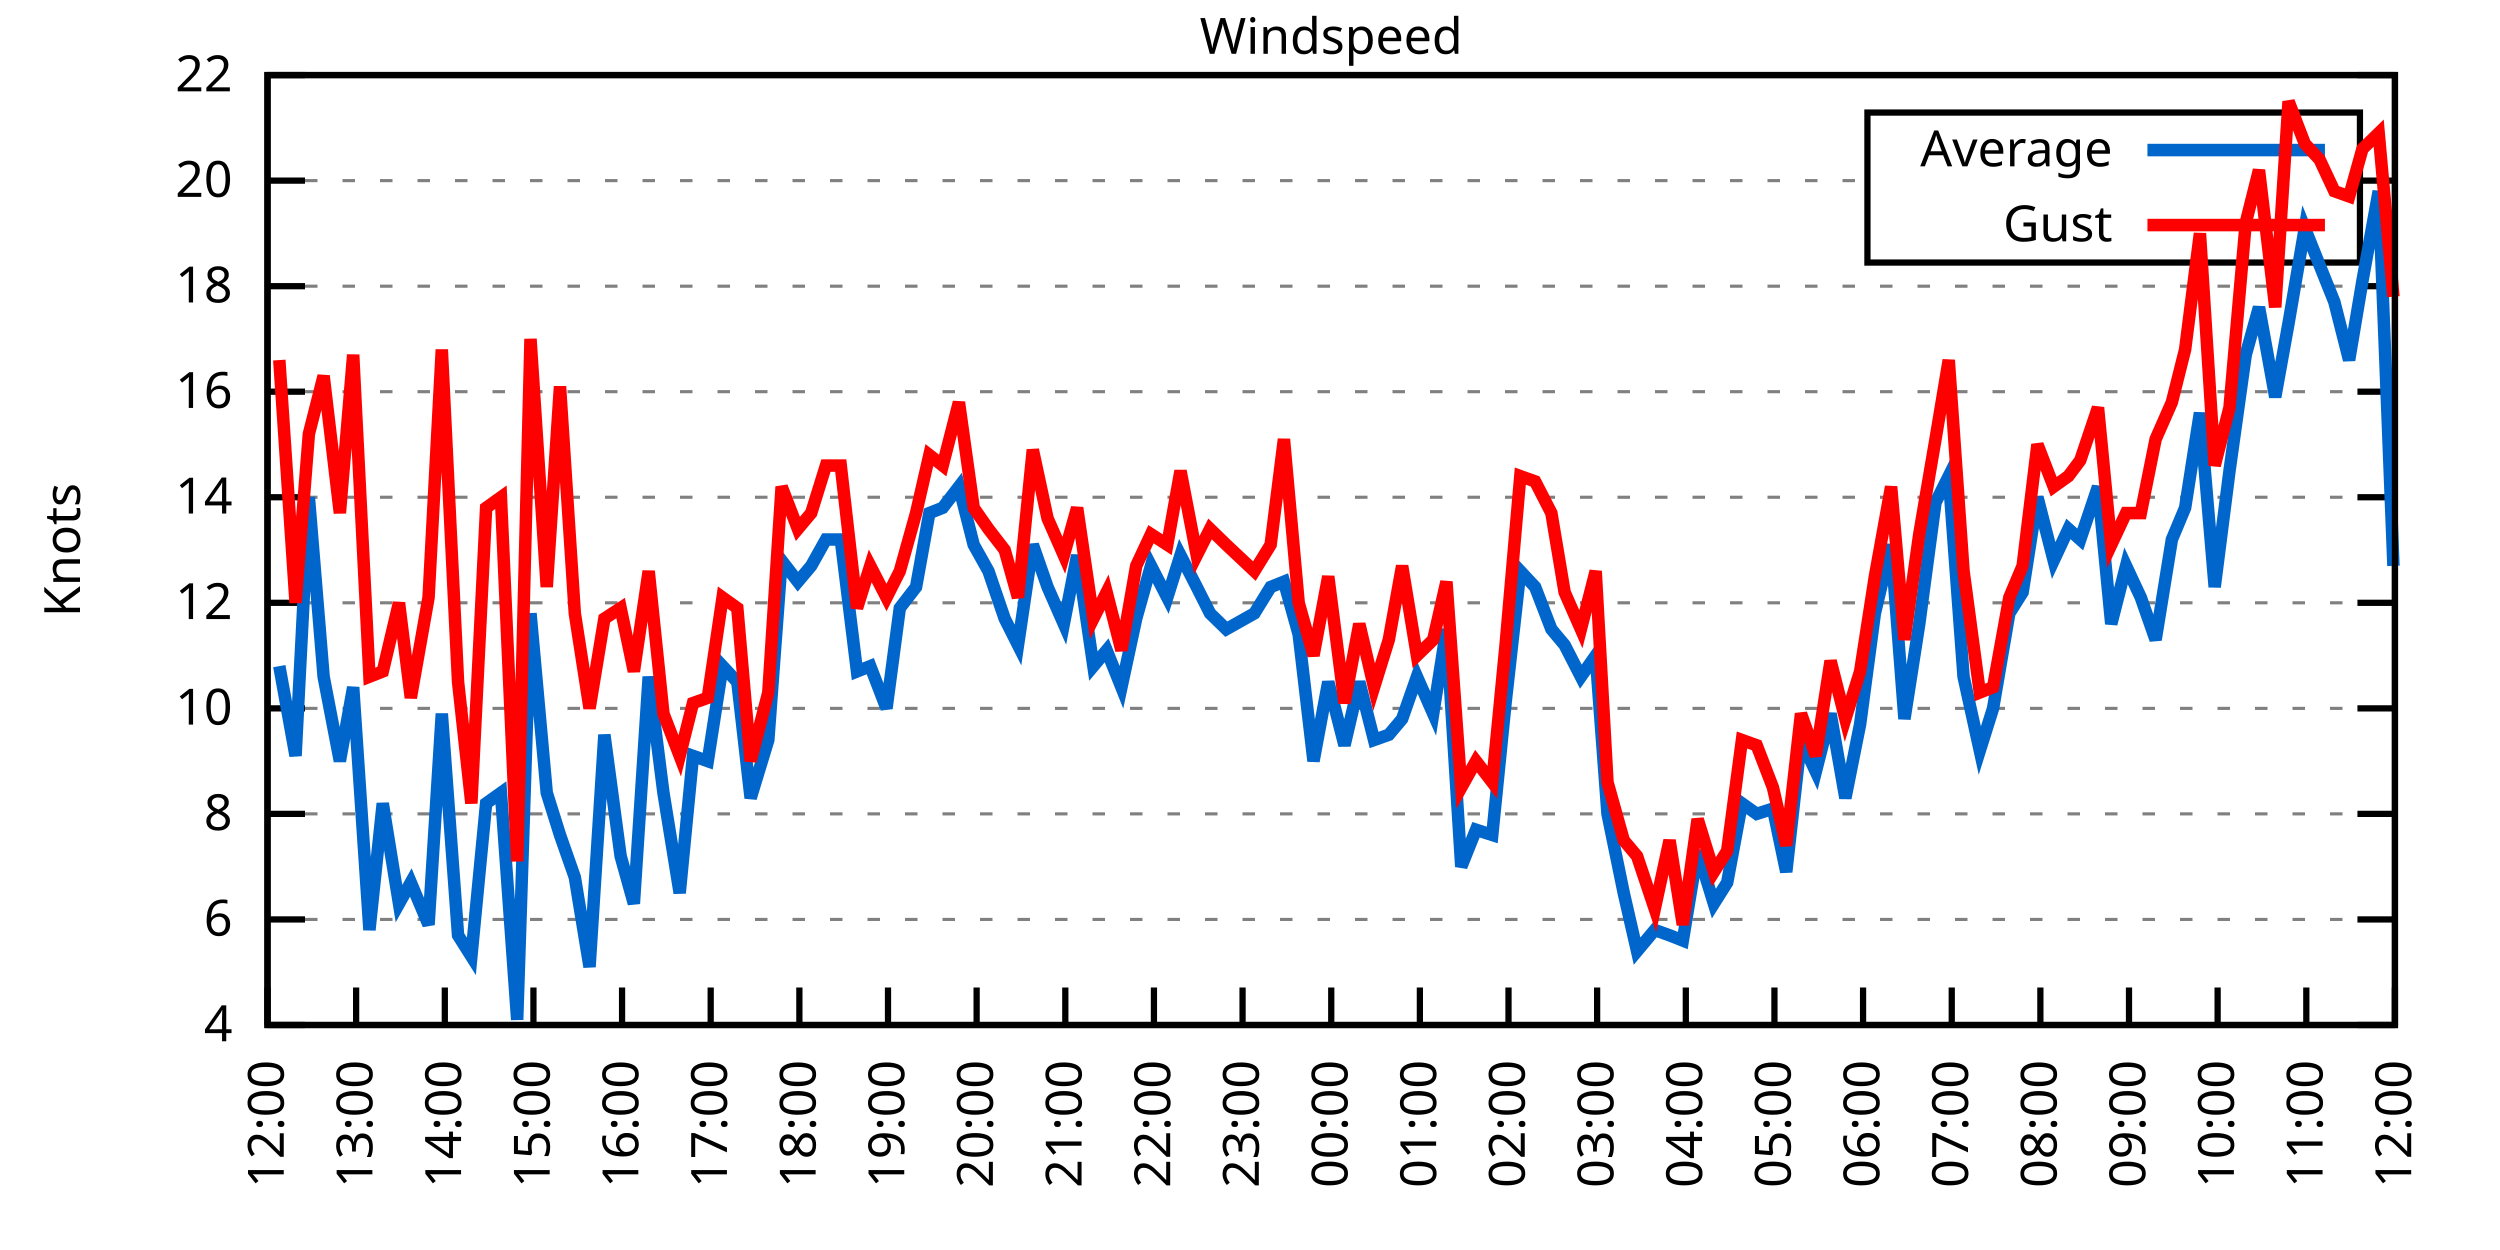
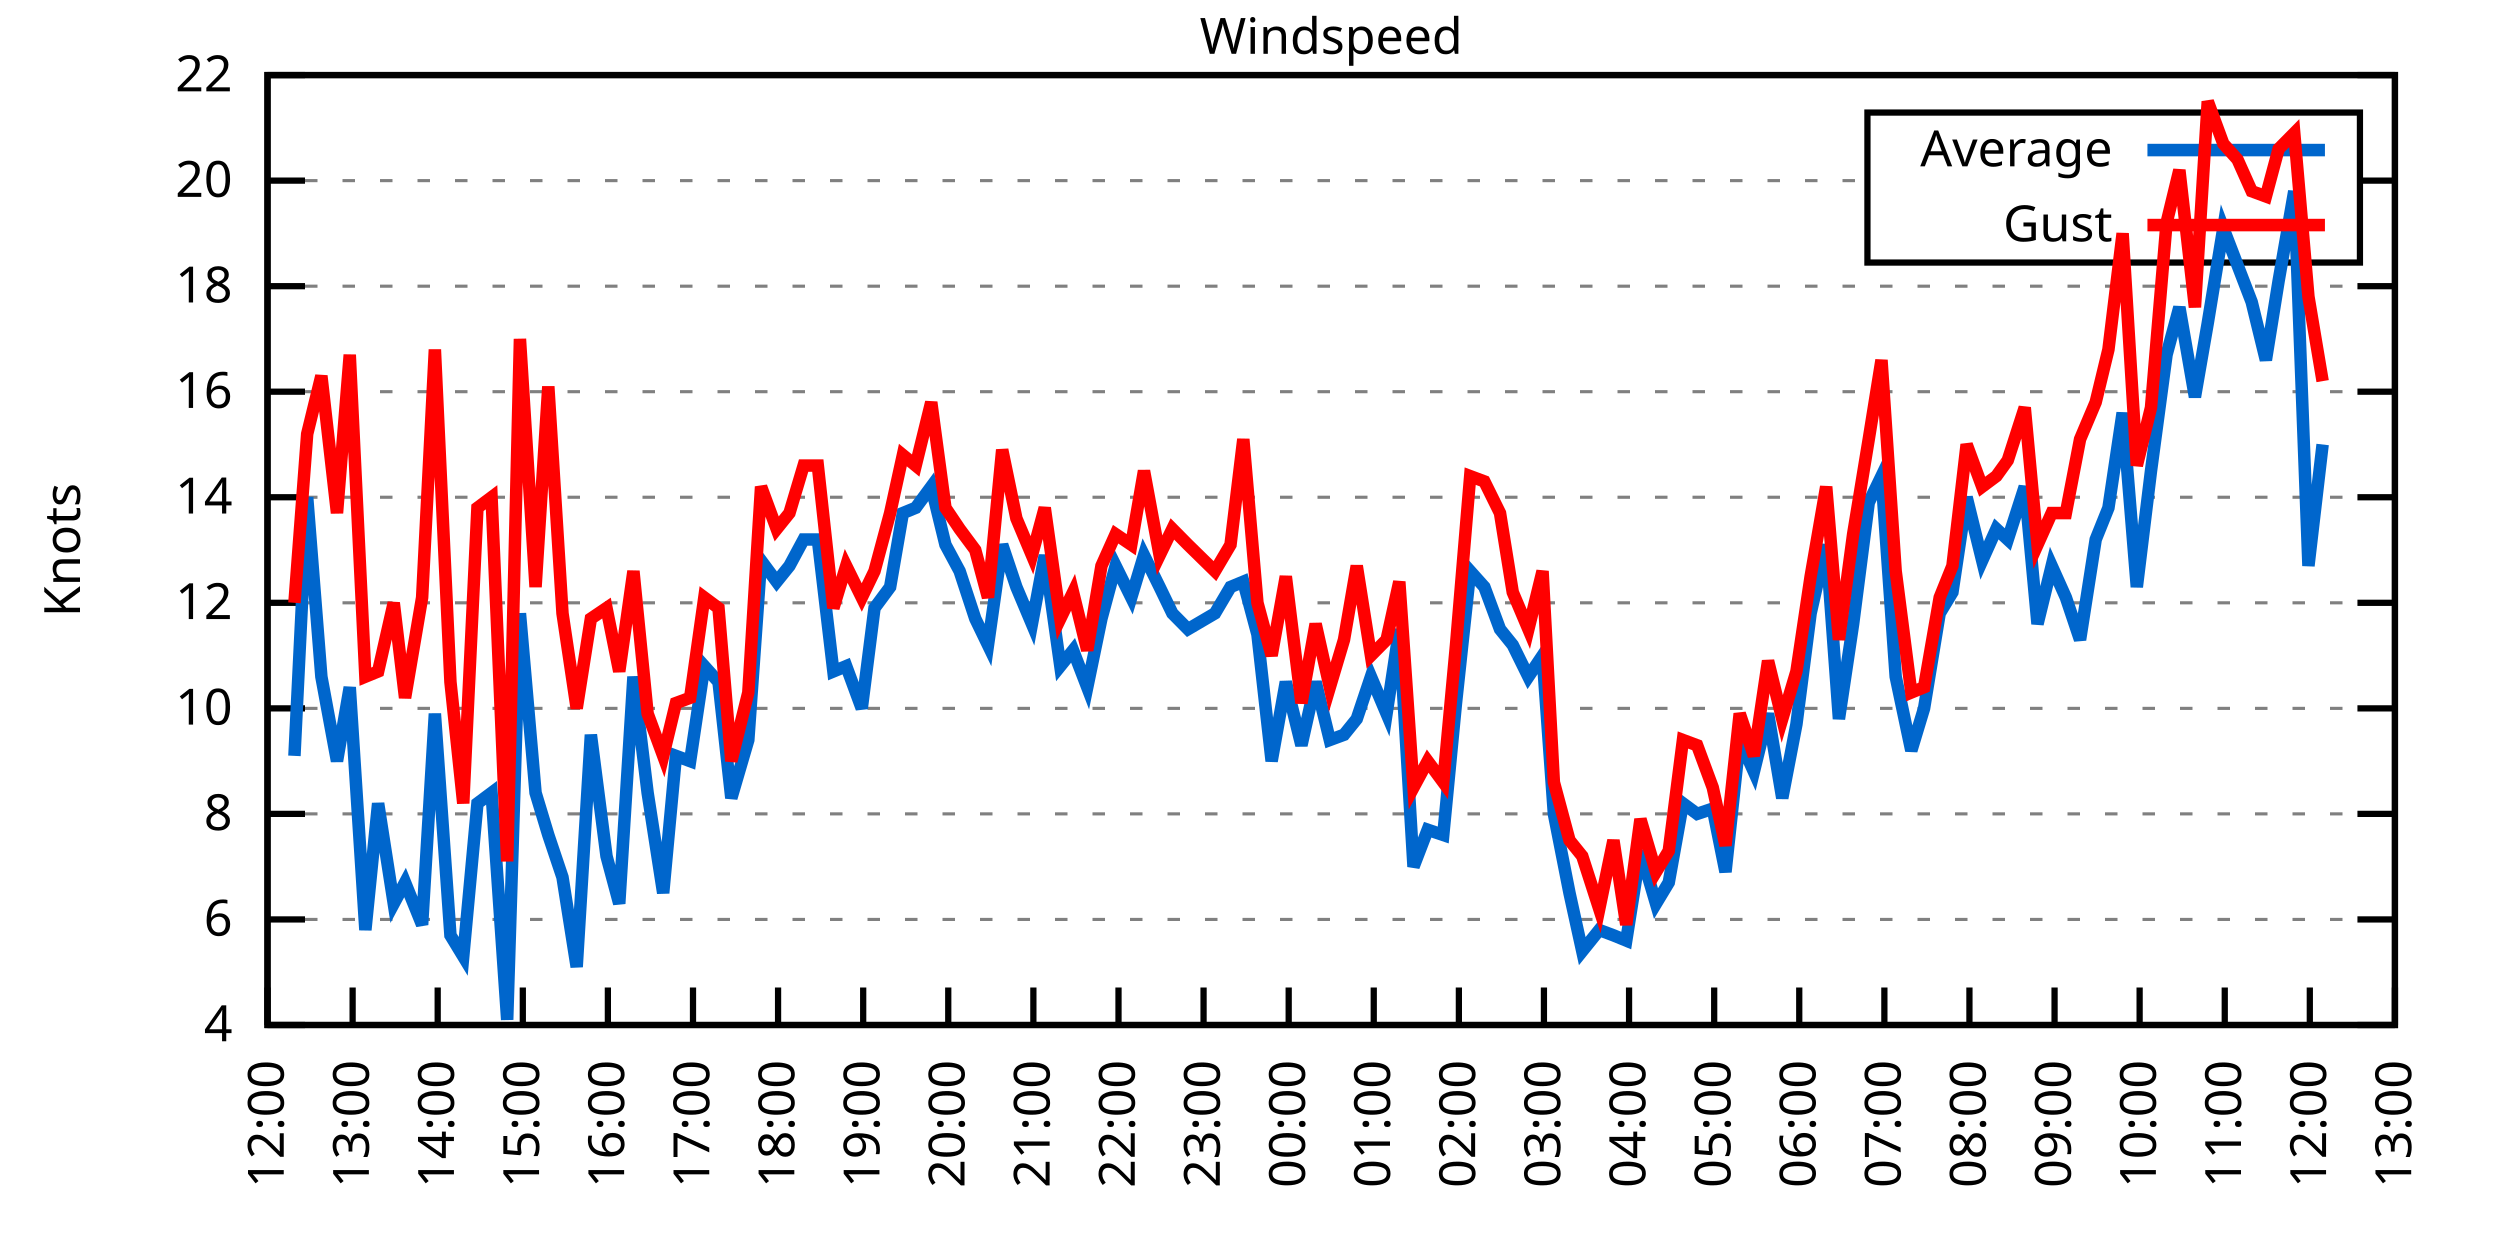
<svg xmlns="http://www.w3.org/2000/svg" xmlns:xlink="http://www.w3.org/1999/xlink" width="400" height="200" viewBox="0 0 400 200">
  <g id="gnuplot_canvas">
    <rect x="0" y="0" width="400" height="200" fill="none" />
    <defs>
      <circle id="gpDot" r="0.5" stroke-width="0.5" stroke="currentColor" />
      <path id="gpPt0" stroke-width="0.333" stroke="currentColor" d="M-1,0 h2 M0,-1 v2" />
      <path id="gpPt1" stroke-width="0.333" stroke="currentColor" d="M-1,-1 L1,1 M1,-1 L-1,1" />
      <path id="gpPt2" stroke-width="0.333" stroke="currentColor" d="M-1,0 L1,0 M0,-1 L0,1 M-1,-1 L1,1 M-1,1 L1,-1" />
      <rect id="gpPt3" stroke-width="0.333" stroke="currentColor" x="-1" y="-1" width="2" height="2" />
      <rect id="gpPt4" stroke-width="0.333" stroke="currentColor" fill="currentColor" x="-1" y="-1" width="2" height="2" />
      <circle id="gpPt5" stroke-width="0.333" stroke="currentColor" cx="0" cy="0" r="1" />
      <use xlink:href="#gpPt5" id="gpPt6" fill="currentColor" stroke="none" />
      <path id="gpPt7" stroke-width="0.333" stroke="currentColor" d="M0,-1.33 L-1.33,0.67 L1.33,0.67 z" />
      <use xlink:href="#gpPt7" id="gpPt8" fill="currentColor" stroke="none" />
      <use xlink:href="#gpPt7" id="gpPt9" stroke="currentColor" transform="rotate(180)" />
      <use xlink:href="#gpPt9" id="gpPt10" fill="currentColor" stroke="none" />
      <use xlink:href="#gpPt3" id="gpPt11" stroke="currentColor" transform="rotate(45)" />
      <use xlink:href="#gpPt11" id="gpPt12" fill="currentColor" stroke="none" />
      <path id="gpPt13" stroke-width="0.333" stroke="currentColor" d="M0,1.330 L1.265,0.411 L0.782,-1.067 L-0.782,-1.076 L-1.265,0.411 z" />
      <use xlink:href="#gpPt13" id="gpPt14" fill="currentColor" stroke="none" />
      <filter id="textbox" filterUnits="objectBoundingBox" x="0" y="0" height="1" width="1">
        <feFlood flood-color="white" flood-opacity="1" result="bgnd" />
        <feComposite in="SourceGraphic" in2="bgnd" operator="atop" />
      </filter>
      <filter id="greybox" filterUnits="objectBoundingBox" x="0" y="0" height="1" width="1">
        <feFlood flood-color="lightgrey" flood-opacity="1" result="grey" />
        <feComposite in="SourceGraphic" in2="grey" operator="atop" />
      </filter>
    </defs>
    <g fill="none" color="white" stroke="currentColor" stroke-width="1.00" stroke-linecap="butt" stroke-linejoin="miter">
</g>
    <g fill="none" color="black" stroke="currentColor" stroke-width="1.00" stroke-linecap="butt" stroke-linejoin="miter">
      <g stroke="none" shape-rendering="crispEdges">
        <polygon fill="rgb(255, 255, 255)" points="42.80,164.00 383.18,164.00 383.18,12.02 42.80,12.02 " />
      </g>
    </g>
    <g fill="none" color="black" stroke="currentColor" stroke-width="1.00" stroke-linecap="butt" stroke-linejoin="miter">
</g>
    <g fill="none" color="black" stroke="black" stroke-width="0.50" stroke-linecap="butt" stroke-linejoin="miter">
</g>
    <g fill="none" color="gray" stroke="currentColor" stroke-width="0.50" stroke-linecap="butt" stroke-linejoin="miter">
      <path stroke="gray" stroke-dasharray="2,4" class="gridline" d="M42.80,164.00 L383.19,164.00  " />
    </g>
    <g fill="none" color="gray" stroke="gray" stroke-width="1.00" stroke-linecap="butt" stroke-linejoin="miter">
</g>
    <g fill="none" color="black" stroke="currentColor" stroke-width="1.00" stroke-linecap="butt" stroke-linejoin="miter">
      <path stroke="black" d="M42.80,164.00 L48.80,164.00 M383.19,164.00 L377.19,164.00  " />
      <g transform="translate(37.20,166.60)" stroke="none" fill="black" font-family="Sans" font-size="8.00" text-anchor="end">
        <text>
          <tspan font-family="Sans"> 4</tspan>
        </text>
      </g>
    </g>
    <g fill="none" color="black" stroke="currentColor" stroke-width="1.00" stroke-linecap="butt" stroke-linejoin="miter">
</g>
    <g fill="none" color="black" stroke="black" stroke-width="0.50" stroke-linecap="butt" stroke-linejoin="miter">
</g>
    <g fill="none" color="gray" stroke="currentColor" stroke-width="0.50" stroke-linecap="butt" stroke-linejoin="miter">
      <path stroke="gray" stroke-dasharray="2,4" class="gridline" d="M42.80,147.11 L383.19,147.11  " />
    </g>
    <g fill="none" color="gray" stroke="gray" stroke-width="1.00" stroke-linecap="butt" stroke-linejoin="miter">
</g>
    <g fill="none" color="black" stroke="currentColor" stroke-width="1.00" stroke-linecap="butt" stroke-linejoin="miter">
      <path stroke="black" d="M42.80,147.11 L48.80,147.11 M383.19,147.11 L377.19,147.11  " />
      <g transform="translate(37.20,149.71)" stroke="none" fill="black" font-family="Sans" font-size="8.00" text-anchor="end">
        <text>
          <tspan font-family="Sans"> 6</tspan>
        </text>
      </g>
    </g>
    <g fill="none" color="black" stroke="currentColor" stroke-width="1.00" stroke-linecap="butt" stroke-linejoin="miter">
</g>
    <g fill="none" color="black" stroke="black" stroke-width="0.50" stroke-linecap="butt" stroke-linejoin="miter">
</g>
    <g fill="none" color="gray" stroke="currentColor" stroke-width="0.50" stroke-linecap="butt" stroke-linejoin="miter">
      <path stroke="gray" stroke-dasharray="2,4" class="gridline" d="M42.80,130.22 L383.19,130.22  " />
    </g>
    <g fill="none" color="gray" stroke="gray" stroke-width="1.00" stroke-linecap="butt" stroke-linejoin="miter">
</g>
    <g fill="none" color="black" stroke="currentColor" stroke-width="1.00" stroke-linecap="butt" stroke-linejoin="miter">
      <path stroke="black" d="M42.80,130.22 L48.80,130.22 M383.19,130.22 L377.19,130.22  " />
      <g transform="translate(37.20,132.82)" stroke="none" fill="black" font-family="Sans" font-size="8.00" text-anchor="end">
        <text>
          <tspan font-family="Sans"> 8</tspan>
        </text>
      </g>
    </g>
    <g fill="none" color="black" stroke="currentColor" stroke-width="1.00" stroke-linecap="butt" stroke-linejoin="miter">
</g>
    <g fill="none" color="black" stroke="black" stroke-width="0.50" stroke-linecap="butt" stroke-linejoin="miter">
</g>
    <g fill="none" color="gray" stroke="currentColor" stroke-width="0.50" stroke-linecap="butt" stroke-linejoin="miter">
      <path stroke="gray" stroke-dasharray="2,4" class="gridline" d="M42.80,113.34 L383.19,113.34  " />
    </g>
    <g fill="none" color="gray" stroke="gray" stroke-width="1.00" stroke-linecap="butt" stroke-linejoin="miter">
</g>
    <g fill="none" color="black" stroke="currentColor" stroke-width="1.00" stroke-linecap="butt" stroke-linejoin="miter">
      <path stroke="black" d="M42.80,113.34 L48.80,113.34 M383.19,113.34 L377.19,113.34  " />
      <g transform="translate(37.20,115.94)" stroke="none" fill="black" font-family="Sans" font-size="8.00" text-anchor="end">
        <text>
          <tspan font-family="Sans"> 10</tspan>
        </text>
      </g>
    </g>
    <g fill="none" color="black" stroke="currentColor" stroke-width="1.00" stroke-linecap="butt" stroke-linejoin="miter">
</g>
    <g fill="none" color="black" stroke="black" stroke-width="0.50" stroke-linecap="butt" stroke-linejoin="miter">
</g>
    <g fill="none" color="gray" stroke="currentColor" stroke-width="0.50" stroke-linecap="butt" stroke-linejoin="miter">
      <path stroke="gray" stroke-dasharray="2,4" class="gridline" d="M42.80,96.45 L383.19,96.45  " />
    </g>
    <g fill="none" color="gray" stroke="gray" stroke-width="1.00" stroke-linecap="butt" stroke-linejoin="miter">
</g>
    <g fill="none" color="black" stroke="currentColor" stroke-width="1.00" stroke-linecap="butt" stroke-linejoin="miter">
      <path stroke="black" d="M42.80,96.45 L48.80,96.45 M383.19,96.45 L377.19,96.45  " />
      <g transform="translate(37.20,99.05)" stroke="none" fill="black" font-family="Sans" font-size="8.00" text-anchor="end">
        <text>
          <tspan font-family="Sans"> 12</tspan>
        </text>
      </g>
    </g>
    <g fill="none" color="black" stroke="currentColor" stroke-width="1.00" stroke-linecap="butt" stroke-linejoin="miter">
</g>
    <g fill="none" color="black" stroke="black" stroke-width="0.50" stroke-linecap="butt" stroke-linejoin="miter">
</g>
    <g fill="none" color="gray" stroke="currentColor" stroke-width="0.50" stroke-linecap="butt" stroke-linejoin="miter">
      <path stroke="gray" stroke-dasharray="2,4" class="gridline" d="M42.80,79.56 L383.19,79.56  " />
    </g>
    <g fill="none" color="gray" stroke="gray" stroke-width="1.00" stroke-linecap="butt" stroke-linejoin="miter">
</g>
    <g fill="none" color="black" stroke="currentColor" stroke-width="1.00" stroke-linecap="butt" stroke-linejoin="miter">
      <path stroke="black" d="M42.80,79.56 L48.80,79.56 M383.19,79.56 L377.19,79.56  " />
      <g transform="translate(37.20,82.16)" stroke="none" fill="black" font-family="Sans" font-size="8.00" text-anchor="end">
        <text>
          <tspan font-family="Sans"> 14</tspan>
        </text>
      </g>
    </g>
    <g fill="none" color="black" stroke="currentColor" stroke-width="1.00" stroke-linecap="butt" stroke-linejoin="miter">
</g>
    <g fill="none" color="black" stroke="black" stroke-width="0.50" stroke-linecap="butt" stroke-linejoin="miter">
</g>
    <g fill="none" color="gray" stroke="currentColor" stroke-width="0.50" stroke-linecap="butt" stroke-linejoin="miter">
      <path stroke="gray" stroke-dasharray="2,4" class="gridline" d="M42.80,62.67 L383.19,62.67  " />
    </g>
    <g fill="none" color="gray" stroke="gray" stroke-width="1.00" stroke-linecap="butt" stroke-linejoin="miter">
</g>
    <g fill="none" color="black" stroke="currentColor" stroke-width="1.00" stroke-linecap="butt" stroke-linejoin="miter">
      <path stroke="black" d="M42.80,62.67 L48.80,62.67 M383.19,62.67 L377.19,62.67  " />
      <g transform="translate(37.20,65.27)" stroke="none" fill="black" font-family="Sans" font-size="8.00" text-anchor="end">
        <text>
          <tspan font-family="Sans"> 16</tspan>
        </text>
      </g>
    </g>
    <g fill="none" color="black" stroke="currentColor" stroke-width="1.00" stroke-linecap="butt" stroke-linejoin="miter">
</g>
    <g fill="none" color="black" stroke="black" stroke-width="0.50" stroke-linecap="butt" stroke-linejoin="miter">
</g>
    <g fill="none" color="gray" stroke="currentColor" stroke-width="0.50" stroke-linecap="butt" stroke-linejoin="miter">
      <path stroke="gray" stroke-dasharray="2,4" class="gridline" d="M42.80,45.79 L383.19,45.79  " />
    </g>
    <g fill="none" color="gray" stroke="gray" stroke-width="1.00" stroke-linecap="butt" stroke-linejoin="miter">
</g>
    <g fill="none" color="black" stroke="currentColor" stroke-width="1.00" stroke-linecap="butt" stroke-linejoin="miter">
      <path stroke="black" d="M42.80,45.79 L48.80,45.79 M383.19,45.79 L377.19,45.79  " />
      <g transform="translate(37.20,48.39)" stroke="none" fill="black" font-family="Sans" font-size="8.00" text-anchor="end">
        <text>
          <tspan font-family="Sans"> 18</tspan>
        </text>
      </g>
    </g>
    <g fill="none" color="black" stroke="currentColor" stroke-width="1.00" stroke-linecap="butt" stroke-linejoin="miter">
</g>
    <g fill="none" color="black" stroke="black" stroke-width="0.50" stroke-linecap="butt" stroke-linejoin="miter">
</g>
    <g fill="none" color="gray" stroke="currentColor" stroke-width="0.50" stroke-linecap="butt" stroke-linejoin="miter">
      <path stroke="gray" stroke-dasharray="2,4" class="gridline" d="M42.80,28.90 L298.79,28.90 M377.59,28.90 L383.19,28.90  " />
    </g>
    <g fill="none" color="gray" stroke="gray" stroke-width="1.00" stroke-linecap="butt" stroke-linejoin="miter">
</g>
    <g fill="none" color="black" stroke="currentColor" stroke-width="1.00" stroke-linecap="butt" stroke-linejoin="miter">
      <path stroke="black" d="M42.80,28.90 L48.80,28.90 M383.19,28.90 L377.19,28.90  " />
      <g transform="translate(37.20,31.50)" stroke="none" fill="black" font-family="Sans" font-size="8.00" text-anchor="end">
        <text>
          <tspan font-family="Sans"> 20</tspan>
        </text>
      </g>
    </g>
    <g fill="none" color="black" stroke="currentColor" stroke-width="1.00" stroke-linecap="butt" stroke-linejoin="miter">
</g>
    <g fill="none" color="black" stroke="black" stroke-width="0.50" stroke-linecap="butt" stroke-linejoin="miter">
</g>
    <g fill="none" color="gray" stroke="currentColor" stroke-width="0.50" stroke-linecap="butt" stroke-linejoin="miter">
      <path stroke="gray" stroke-dasharray="2,4" class="gridline" d="M42.80,12.01 L383.19,12.01  " />
    </g>
    <g fill="none" color="gray" stroke="gray" stroke-width="1.00" stroke-linecap="butt" stroke-linejoin="miter">
</g>
    <g fill="none" color="black" stroke="currentColor" stroke-width="1.00" stroke-linecap="butt" stroke-linejoin="miter">
      <path stroke="black" d="M42.80,12.01 L48.80,12.01 M383.19,12.01 L377.19,12.01  " />
      <g transform="translate(37.20,14.61)" stroke="none" fill="black" font-family="Sans" font-size="8.00" text-anchor="end">
        <text>
          <tspan font-family="Sans"> 22</tspan>
        </text>
      </g>
    </g>
    <g fill="none" color="black" stroke="currentColor" stroke-width="1.00" stroke-linecap="butt" stroke-linejoin="miter">
      <path stroke="black" d="M42.80,164.00 L42.80,158.00  " />
      <g transform="translate(45.40,169.60) rotate(270.00)" stroke="none" fill="black" font-family="Sans" font-size="8.00" text-anchor="end">
        <text>
          <tspan font-family="Sans">12:00</tspan>
        </text>
      </g>
    </g>
    <g fill="none" color="black" stroke="currentColor" stroke-width="1.00" stroke-linecap="butt" stroke-linejoin="miter">
-       <path stroke="black" d="M56.98,164.00 L56.98,158.00  " />
-       <g transform="translate(59.58,169.60) rotate(270.00)" stroke="none" fill="black" font-family="Sans" font-size="8.00" text-anchor="end">
+       <path stroke="black" d="M56.42,164.00 L56.42,158.00  " />
+       <g transform="translate(59.02,169.60) rotate(270.00)" stroke="none" fill="black" font-family="Sans" font-size="8.00" text-anchor="end">
        <text>
          <tspan font-family="Sans">13:00</tspan>
        </text>
      </g>
    </g>
    <g fill="none" color="black" stroke="currentColor" stroke-width="1.00" stroke-linecap="butt" stroke-linejoin="miter">
-       <path stroke="black" d="M71.17,164.00 L71.17,158.00  " />
-       <g transform="translate(73.77,169.60) rotate(270.00)" stroke="none" fill="black" font-family="Sans" font-size="8.00" text-anchor="end">
+       <path stroke="black" d="M70.03,164.00 L70.03,158.00  " />
+       <g transform="translate(72.63,169.60) rotate(270.00)" stroke="none" fill="black" font-family="Sans" font-size="8.00" text-anchor="end">
        <text>
          <tspan font-family="Sans">14:00</tspan>
        </text>
      </g>
    </g>
    <g fill="none" color="black" stroke="currentColor" stroke-width="1.00" stroke-linecap="butt" stroke-linejoin="miter">
-       <path stroke="black" d="M85.35,164.00 L85.35,158.00  " />
-       <g transform="translate(87.95,169.60) rotate(270.00)" stroke="none" fill="black" font-family="Sans" font-size="8.00" text-anchor="end">
+       <path stroke="black" d="M83.65,164.00 L83.65,158.00  " />
+       <g transform="translate(86.25,169.60) rotate(270.00)" stroke="none" fill="black" font-family="Sans" font-size="8.00" text-anchor="end">
        <text>
          <tspan font-family="Sans">15:00</tspan>
        </text>
      </g>
    </g>
    <g fill="none" color="black" stroke="currentColor" stroke-width="1.00" stroke-linecap="butt" stroke-linejoin="miter">
-       <path stroke="black" d="M99.53,164.00 L99.53,158.00  " />
-       <g transform="translate(102.13,169.60) rotate(270.00)" stroke="none" fill="black" font-family="Sans" font-size="8.00" text-anchor="end">
+       <path stroke="black" d="M97.26,164.00 L97.26,158.00  " />
+       <g transform="translate(99.86,169.60) rotate(270.00)" stroke="none" fill="black" font-family="Sans" font-size="8.00" text-anchor="end">
        <text>
          <tspan font-family="Sans">16:00</tspan>
        </text>
      </g>
    </g>
    <g fill="none" color="black" stroke="currentColor" stroke-width="1.00" stroke-linecap="butt" stroke-linejoin="miter">
-       <path stroke="black" d="M113.71,164.00 L113.71,158.00  " />
-       <g transform="translate(116.31,169.60) rotate(270.00)" stroke="none" fill="black" font-family="Sans" font-size="8.00" text-anchor="end">
+       <path stroke="black" d="M110.88,164.00 L110.88,158.00  " />
+       <g transform="translate(113.48,169.60) rotate(270.00)" stroke="none" fill="black" font-family="Sans" font-size="8.00" text-anchor="end">
        <text>
          <tspan font-family="Sans">17:00</tspan>
        </text>
      </g>
    </g>
    <g fill="none" color="black" stroke="currentColor" stroke-width="1.00" stroke-linecap="butt" stroke-linejoin="miter">
-       <path stroke="black" d="M127.90,164.00 L127.90,158.00  " />
-       <g transform="translate(130.50,169.60) rotate(270.00)" stroke="none" fill="black" font-family="Sans" font-size="8.00" text-anchor="end">
+       <path stroke="black" d="M124.49,164.00 L124.49,158.00  " />
+       <g transform="translate(127.09,169.60) rotate(270.00)" stroke="none" fill="black" font-family="Sans" font-size="8.00" text-anchor="end">
        <text>
          <tspan font-family="Sans">18:00</tspan>
        </text>
      </g>
    </g>
    <g fill="none" color="black" stroke="currentColor" stroke-width="1.00" stroke-linecap="butt" stroke-linejoin="miter">
-       <path stroke="black" d="M142.08,164.00 L142.08,158.00  " />
-       <g transform="translate(144.68,169.60) rotate(270.00)" stroke="none" fill="black" font-family="Sans" font-size="8.00" text-anchor="end">
+       <path stroke="black" d="M138.11,164.00 L138.11,158.00  " />
+       <g transform="translate(140.71,169.60) rotate(270.00)" stroke="none" fill="black" font-family="Sans" font-size="8.00" text-anchor="end">
        <text>
          <tspan font-family="Sans">19:00</tspan>
        </text>
      </g>
    </g>
    <g fill="none" color="black" stroke="currentColor" stroke-width="1.00" stroke-linecap="butt" stroke-linejoin="miter">
-       <path stroke="black" d="M156.26,164.00 L156.26,158.00  " />
-       <g transform="translate(158.86,169.60) rotate(270.00)" stroke="none" fill="black" font-family="Sans" font-size="8.00" text-anchor="end">
+       <path stroke="black" d="M151.72,164.00 L151.72,158.00  " />
+       <g transform="translate(154.32,169.60) rotate(270.00)" stroke="none" fill="black" font-family="Sans" font-size="8.00" text-anchor="end">
        <text>
          <tspan font-family="Sans">20:00</tspan>
        </text>
      </g>
    </g>
    <g fill="none" color="black" stroke="currentColor" stroke-width="1.00" stroke-linecap="butt" stroke-linejoin="miter">
-       <path stroke="black" d="M170.45,164.00 L170.45,158.00  " />
-       <g transform="translate(173.05,169.60) rotate(270.00)" stroke="none" fill="black" font-family="Sans" font-size="8.00" text-anchor="end">
+       <path stroke="black" d="M165.34,164.00 L165.34,158.00  " />
+       <g transform="translate(167.94,169.60) rotate(270.00)" stroke="none" fill="black" font-family="Sans" font-size="8.00" text-anchor="end">
        <text>
          <tspan font-family="Sans">21:00</tspan>
        </text>
      </g>
    </g>
    <g fill="none" color="black" stroke="currentColor" stroke-width="1.00" stroke-linecap="butt" stroke-linejoin="miter">
-       <path stroke="black" d="M184.63,164.00 L184.63,158.00  " />
-       <g transform="translate(187.23,169.60) rotate(270.00)" stroke="none" fill="black" font-family="Sans" font-size="8.00" text-anchor="end">
+       <path stroke="black" d="M178.96,164.00 L178.96,158.00  " />
+       <g transform="translate(181.56,169.60) rotate(270.00)" stroke="none" fill="black" font-family="Sans" font-size="8.00" text-anchor="end">
        <text>
          <tspan font-family="Sans">22:00</tspan>
        </text>
      </g>
    </g>
    <g fill="none" color="black" stroke="currentColor" stroke-width="1.00" stroke-linecap="butt" stroke-linejoin="miter">
-       <path stroke="black" d="M198.81,164.00 L198.81,158.00  " />
-       <g transform="translate(201.41,169.60) rotate(270.00)" stroke="none" fill="black" font-family="Sans" font-size="8.00" text-anchor="end">
+       <path stroke="black" d="M192.57,164.00 L192.57,158.00  " />
+       <g transform="translate(195.17,169.60) rotate(270.00)" stroke="none" fill="black" font-family="Sans" font-size="8.00" text-anchor="end">
        <text>
          <tspan font-family="Sans">23:00</tspan>
        </text>
      </g>
    </g>
    <g fill="none" color="black" stroke="currentColor" stroke-width="1.00" stroke-linecap="butt" stroke-linejoin="miter">
-       <path stroke="black" d="M213.00,164.00 L213.00,158.00  " />
-       <g transform="translate(215.60,169.60) rotate(270.00)" stroke="none" fill="black" font-family="Sans" font-size="8.00" text-anchor="end">
+       <path stroke="black" d="M206.19,164.00 L206.19,158.00  " />
+       <g transform="translate(208.79,169.60) rotate(270.00)" stroke="none" fill="black" font-family="Sans" font-size="8.00" text-anchor="end">
        <text>
          <tspan font-family="Sans">00:00</tspan>
        </text>
      </g>
    </g>
    <g fill="none" color="black" stroke="currentColor" stroke-width="1.00" stroke-linecap="butt" stroke-linejoin="miter">
-       <path stroke="black" d="M227.18,164.00 L227.18,158.00  " />
-       <g transform="translate(229.78,169.60) rotate(270.00)" stroke="none" fill="black" font-family="Sans" font-size="8.00" text-anchor="end">
+       <path stroke="black" d="M219.80,164.00 L219.80,158.00  " />
+       <g transform="translate(222.40,169.60) rotate(270.00)" stroke="none" fill="black" font-family="Sans" font-size="8.00" text-anchor="end">
        <text>
          <tspan font-family="Sans">01:00</tspan>
        </text>
      </g>
    </g>
    <g fill="none" color="black" stroke="currentColor" stroke-width="1.00" stroke-linecap="butt" stroke-linejoin="miter">
-       <path stroke="black" d="M241.36,164.00 L241.36,158.00  " />
-       <g transform="translate(243.96,169.60) rotate(270.00)" stroke="none" fill="black" font-family="Sans" font-size="8.00" text-anchor="end">
+       <path stroke="black" d="M233.42,164.00 L233.42,158.00  " />
+       <g transform="translate(236.02,169.60) rotate(270.00)" stroke="none" fill="black" font-family="Sans" font-size="8.00" text-anchor="end">
        <text>
          <tspan font-family="Sans">02:00</tspan>
        </text>
      </g>
    </g>
    <g fill="none" color="black" stroke="currentColor" stroke-width="1.00" stroke-linecap="butt" stroke-linejoin="miter">
-       <path stroke="black" d="M255.54,164.00 L255.54,158.00  " />
-       <g transform="translate(258.14,169.60) rotate(270.00)" stroke="none" fill="black" font-family="Sans" font-size="8.00" text-anchor="end">
+       <path stroke="black" d="M247.03,164.00 L247.03,158.00  " />
+       <g transform="translate(249.63,169.60) rotate(270.00)" stroke="none" fill="black" font-family="Sans" font-size="8.00" text-anchor="end">
        <text>
          <tspan font-family="Sans">03:00</tspan>
        </text>
      </g>
    </g>
    <g fill="none" color="black" stroke="currentColor" stroke-width="1.00" stroke-linecap="butt" stroke-linejoin="miter">
-       <path stroke="black" d="M269.73,164.00 L269.73,158.00  " />
-       <g transform="translate(272.33,169.60) rotate(270.00)" stroke="none" fill="black" font-family="Sans" font-size="8.00" text-anchor="end">
+       <path stroke="black" d="M260.65,164.00 L260.65,158.00  " />
+       <g transform="translate(263.25,169.60) rotate(270.00)" stroke="none" fill="black" font-family="Sans" font-size="8.00" text-anchor="end">
        <text>
          <tspan font-family="Sans">04:00</tspan>
        </text>
      </g>
    </g>
    <g fill="none" color="black" stroke="currentColor" stroke-width="1.00" stroke-linecap="butt" stroke-linejoin="miter">
-       <path stroke="black" d="M283.91,164.00 L283.91,158.00  " />
-       <g transform="translate(286.51,169.60) rotate(270.00)" stroke="none" fill="black" font-family="Sans" font-size="8.00" text-anchor="end">
+       <path stroke="black" d="M274.27,164.00 L274.27,158.00  " />
+       <g transform="translate(276.87,169.60) rotate(270.00)" stroke="none" fill="black" font-family="Sans" font-size="8.00" text-anchor="end">
        <text>
          <tspan font-family="Sans">05:00</tspan>
        </text>
      </g>
    </g>
    <g fill="none" color="black" stroke="currentColor" stroke-width="1.00" stroke-linecap="butt" stroke-linejoin="miter">
-       <path stroke="black" d="M298.09,164.00 L298.09,158.00  " />
-       <g transform="translate(300.69,169.60) rotate(270.00)" stroke="none" fill="black" font-family="Sans" font-size="8.00" text-anchor="end">
+       <path stroke="black" d="M287.88,164.00 L287.88,158.00  " />
+       <g transform="translate(290.48,169.60) rotate(270.00)" stroke="none" fill="black" font-family="Sans" font-size="8.00" text-anchor="end">
        <text>
          <tspan font-family="Sans">06:00</tspan>
        </text>
      </g>
    </g>
    <g fill="none" color="black" stroke="currentColor" stroke-width="1.00" stroke-linecap="butt" stroke-linejoin="miter">
-       <path stroke="black" d="M312.28,164.00 L312.28,158.00  " />
-       <g transform="translate(314.88,169.60) rotate(270.00)" stroke="none" fill="black" font-family="Sans" font-size="8.00" text-anchor="end">
+       <path stroke="black" d="M301.50,164.00 L301.50,158.00  " />
+       <g transform="translate(304.10,169.60) rotate(270.00)" stroke="none" fill="black" font-family="Sans" font-size="8.00" text-anchor="end">
        <text>
          <tspan font-family="Sans">07:00</tspan>
        </text>
      </g>
    </g>
    <g fill="none" color="black" stroke="currentColor" stroke-width="1.00" stroke-linecap="butt" stroke-linejoin="miter">
-       <path stroke="black" d="M326.46,164.00 L326.46,158.00  " />
-       <g transform="translate(329.06,169.60) rotate(270.00)" stroke="none" fill="black" font-family="Sans" font-size="8.00" text-anchor="end">
+       <path stroke="black" d="M315.11,164.00 L315.11,158.00  " />
+       <g transform="translate(317.71,169.60) rotate(270.00)" stroke="none" fill="black" font-family="Sans" font-size="8.00" text-anchor="end">
        <text>
          <tspan font-family="Sans">08:00</tspan>
        </text>
      </g>
    </g>
    <g fill="none" color="black" stroke="currentColor" stroke-width="1.00" stroke-linecap="butt" stroke-linejoin="miter">
-       <path stroke="black" d="M340.64,164.00 L340.64,158.00  " />
-       <g transform="translate(343.24,169.60) rotate(270.00)" stroke="none" fill="black" font-family="Sans" font-size="8.00" text-anchor="end">
+       <path stroke="black" d="M328.73,164.00 L328.73,158.00  " />
+       <g transform="translate(331.33,169.60) rotate(270.00)" stroke="none" fill="black" font-family="Sans" font-size="8.00" text-anchor="end">
        <text>
          <tspan font-family="Sans">09:00</tspan>
        </text>
      </g>
    </g>
    <g fill="none" color="black" stroke="currentColor" stroke-width="1.00" stroke-linecap="butt" stroke-linejoin="miter">
-       <path stroke="black" d="M354.82,164.00 L354.82,158.00  " />
-       <g transform="translate(357.42,169.60) rotate(270.00)" stroke="none" fill="black" font-family="Sans" font-size="8.00" text-anchor="end">
+       <path stroke="black" d="M342.34,164.00 L342.34,158.00  " />
+       <g transform="translate(344.94,169.60) rotate(270.00)" stroke="none" fill="black" font-family="Sans" font-size="8.00" text-anchor="end">
        <text>
          <tspan font-family="Sans">10:00</tspan>
        </text>
      </g>
    </g>
    <g fill="none" color="black" stroke="currentColor" stroke-width="1.00" stroke-linecap="butt" stroke-linejoin="miter">
-       <path stroke="black" d="M369.01,164.00 L369.01,158.00  " />
-       <g transform="translate(371.61,169.60) rotate(270.00)" stroke="none" fill="black" font-family="Sans" font-size="8.00" text-anchor="end">
+       <path stroke="black" d="M355.96,164.00 L355.96,158.00  " />
+       <g transform="translate(358.56,169.60) rotate(270.00)" stroke="none" fill="black" font-family="Sans" font-size="8.00" text-anchor="end">
        <text>
          <tspan font-family="Sans">11:00</tspan>
+         </text>
+       </g>
+     </g>
+     <g fill="none" color="black" stroke="currentColor" stroke-width="1.00" stroke-linecap="butt" stroke-linejoin="miter">
+       <path stroke="black" d="M369.57,164.00 L369.57,158.00  " />
+       <g transform="translate(372.17,169.60) rotate(270.00)" stroke="none" fill="black" font-family="Sans" font-size="8.00" text-anchor="end">
+         <text>
+           <tspan font-family="Sans">12:00</tspan>
        </text>
      </g>
    </g>
    <g fill="none" color="black" stroke="currentColor" stroke-width="1.00" stroke-linecap="butt" stroke-linejoin="miter">
      <path stroke="black" d="M383.19,164.00 L383.19,158.00  " />
      <g transform="translate(385.79,169.60) rotate(270.00)" stroke="none" fill="black" font-family="Sans" font-size="8.00" text-anchor="end">
        <text>
-           <tspan font-family="Sans">12:00</tspan>
+           <tspan font-family="Sans">13:00</tspan>
        </text>
      </g>
    </g>
    <g fill="none" color="black" stroke="currentColor" stroke-width="1.00" stroke-linecap="butt" stroke-linejoin="miter">
</g>
    <g fill="none" color="black" stroke="currentColor" stroke-width="1.00" stroke-linecap="butt" stroke-linejoin="miter">
      <path stroke="black" d="M42.80,12.01 L42.80,164.00 L383.19,164.00 L383.19,12.01 L42.80,12.01 Z  " />
    </g>
    <g fill="none" color="black" stroke="currentColor" stroke-width="1.00" stroke-linecap="butt" stroke-linejoin="miter">
</g>
    <g fill="none" color="black" stroke="currentColor" stroke-width="1.00" stroke-linecap="butt" stroke-linejoin="miter">
      <path stroke="black" d="M298.79,42.01 L298.79,18.01 L377.59,18.01 L377.59,42.01 L298.79,42.01 Z  " />
    </g>
    <g id="Windspeed_plot_1">
      <g fill="none" color="white" stroke="black" stroke-width="2.00" stroke-linecap="butt" stroke-linejoin="miter">
</g>
      <g fill="none" color="black" stroke="currentColor" stroke-width="2.00" stroke-linecap="butt" stroke-linejoin="miter">
        <g transform="translate(337.99,26.61)" stroke="none" fill="black" font-family="Sans" font-size="8.00" text-anchor="end">
          <text>
            <tspan font-family="Sans">Average</tspan>
          </text>
        </g>
      </g>
      <g fill="none" color="black" stroke="currentColor" stroke-width="2.00" stroke-linecap="butt" stroke-linejoin="miter">
-         <path stroke="rgb(  0, 102, 204)" d="M343.59,24.01 L371.99,24.01 M44.69,106.58 L47.29,120.94 L49.42,79.56 L51.78,108.27 L54.38,121.78 L56.51,109.96   L59.11,148.80 L61.24,128.54 L63.84,144.58 L65.73,141.20 L68.57,147.96 L70.69,114.18 L73.29,149.65 L75.42,153.02   L77.78,128.54 L80.15,126.85 L82.75,163.16 L84.88,98.14 L87.48,126.85 L89.60,133.60 L91.97,140.36 L94.33,154.71   L96.70,117.56 L99.30,136.98 L101.42,144.58 L103.79,108.27 L106.15,126.85 L108.75,142.89 L110.88,120.94 L113.24,121.78   L115.61,106.58 L117.97,109.11 L120.10,127.69 L122.93,118.40 L125.06,89.69 L127.66,93.07 L129.79,90.54 L132.15,86.32   L134.52,86.32 L137.12,107.43 L139.24,106.58 L141.84,113.34 L143.97,97.29 L146.57,93.92 L148.70,82.09 L150.83,81.25   L153.43,77.87 L155.79,87.16 L158.15,91.38 L160.75,98.98 L162.88,103.20 L165.25,87.16 L167.61,93.92 L170.21,99.83   L172.34,88.85 L174.94,106.58 L177.06,104.05 L179.43,109.96 L181.79,98.98 L184.16,90.54 L186.76,95.60 L188.88,88.85   L191.48,93.92 L193.61,98.14 L196.21,100.67 L200.70,98.14 L203.30,93.92 L205.43,93.07 L207.79,101.52 L210.16,121.78   L212.52,109.11 L215.12,119.25 L217.49,109.11 L219.85,118.40 L222.21,117.56 L224.34,115.03 L226.71,108.27 L229.31,114.18   L231.43,100.67 L233.80,138.67 L236.16,132.76 L238.76,133.60 L240.89,112.49 L243.25,91.38 L245.62,93.92 L248.22,100.67   L250.34,103.20 L252.94,108.27 L255.31,104.89 L257.20,130.22 L259.80,142.89 L261.93,152.18 L264.76,148.80 L267.13,149.65   L269.25,150.49 L271.62,136.14 L274.22,144.58 L276.35,141.20 L278.71,128.54 L281.07,130.22 L283.67,129.38 L285.80,139.51   L288.16,118.40 L290.53,123.47 L292.89,114.18 L295.26,127.69 L297.62,115.87 L299.98,98.14 L302.58,87.16 L304.71,115.03   L307.08,99.83 L309.68,80.41 L311.80,76.18 L314.17,108.27 L316.77,120.09 L318.89,113.34 L321.49,98.14 L323.62,94.76   L325.99,79.56 L328.59,89.69 L330.95,84.63 L332.84,86.32 L335.68,77.87 L337.80,99.83 L340.17,90.54 L342.53,95.60   L344.90,102.36 L347.50,86.32 L349.62,81.25 L351.99,66.05 L354.35,93.92 L356.72,75.34 L359.32,56.76 L361.44,49.16   L364.04,63.52 L366.17,51.70 L368.77,36.50 L371.13,42.41 L373.50,48.32 L375.86,57.61 L377.99,44.94 L380.59,30.59   L382.95,90.54  " />
+         <path stroke="rgb(  0, 102, 204)" d="M343.59,24.01 L371.99,24.01 M47.11,120.94 L49.15,79.56 L51.42,108.27 L53.92,121.78 L55.96,109.96 L58.46,148.80   L60.50,128.54 L63.00,144.58 L64.81,141.20 L67.54,147.96 L69.58,114.18 L72.07,149.65 L74.12,153.02 L76.39,128.54   L78.65,126.85 L81.15,163.16 L83.19,98.14 L85.69,126.85 L87.73,133.60 L90.00,140.36 L92.27,154.71 L94.54,117.56   L97.04,136.98 L99.08,144.58 L101.35,108.27 L103.62,126.85 L106.11,142.89 L108.15,120.94 L110.42,121.78 L112.69,106.58   L114.96,109.11 L117.01,127.69 L119.73,118.40 L121.77,89.69 L124.27,93.07 L126.31,90.54 L128.58,86.32 L130.85,86.32   L133.34,107.43 L135.39,106.58 L137.88,113.34 L139.92,97.29 L142.42,93.92 L144.46,82.09 L146.51,81.25 L149.00,77.87   L151.27,87.16 L153.54,91.38 L156.04,98.98 L158.08,103.20 L160.35,87.16 L162.62,93.92 L165.11,99.83 L167.16,88.85   L169.65,106.58 L171.69,104.05 L173.96,109.96 L176.23,98.98 L178.50,90.54 L181.00,95.60 L183.04,88.85 L185.54,93.92   L187.58,98.14 L190.08,100.67 L194.39,98.14 L196.88,93.92 L198.93,93.07 L201.19,101.52 L203.46,121.78 L205.73,109.11   L208.23,119.25 L210.50,109.11 L212.77,118.40 L215.04,117.56 L217.08,115.03 L219.35,108.27 L221.85,114.18 L223.89,100.67   L226.16,138.67 L228.43,132.76 L230.92,133.60 L232.96,112.49 L235.23,91.38 L237.50,93.92 L240.00,100.67 L242.04,103.20   L244.54,108.27 L246.81,104.89 L248.62,130.22 L251.12,142.89 L253.16,152.18 L255.88,148.80 L258.15,149.65 L260.20,150.49   L262.47,136.14 L264.96,144.58 L267.00,141.20 L269.27,128.54 L271.54,130.22 L274.04,129.38 L276.08,139.51 L278.35,118.40   L280.62,123.47 L282.89,114.18 L285.16,127.69 L287.43,115.87 L289.70,98.14 L292.19,87.16 L294.23,115.03 L296.50,99.83   L299.00,80.41 L301.04,76.18 L303.31,108.27 L305.81,120.09 L307.85,113.34 L310.35,98.14 L312.39,94.76 L314.66,79.56   L317.15,89.69 L319.42,84.63 L321.24,86.32 L323.96,77.87 L326.00,99.83 L328.27,90.54 L330.54,95.60 L332.81,102.36   L335.31,86.32 L337.35,81.25 L339.62,66.05 L341.89,93.92 L344.16,75.34 L346.65,56.76 L348.70,49.16 L351.19,63.52   L353.24,51.70 L355.73,36.50 L358.00,42.41 L360.27,48.32 L362.54,57.61 L364.58,44.94 L367.08,30.59 L369.35,90.54   L371.62,71.12  " />
      </g>
    </g>
    <g id="Windspeed_plot_2">
      <g fill="none" color="black" stroke="currentColor" stroke-width="2.00" stroke-linecap="butt" stroke-linejoin="miter">
        <g transform="translate(337.99,38.61)" stroke="none" fill="black" font-family="Sans" font-size="8.00" text-anchor="end">
          <text>
            <tspan font-family="Sans">Gust</tspan>
          </text>
        </g>
      </g>
      <g fill="none" color="black" stroke="currentColor" stroke-width="2.00" stroke-linecap="butt" stroke-linejoin="miter">
-         <path stroke="rgb(255,   0,   0)" d="M343.59,36.01 L371.99,36.01 M44.69,57.61 L47.29,96.45 L49.42,69.43 L51.78,60.14 L54.38,82.09 L56.51,56.76   L59.11,108.27 L61.24,107.43 L63.84,96.45 L65.73,111.65 L68.57,95.60 L70.69,55.92 L73.29,109.11 L75.42,128.54   L77.78,81.25 L80.15,79.56 L82.75,137.82 L84.88,54.23 L87.48,93.92 L89.60,61.83 L91.97,98.14 L94.33,113.34   L96.70,98.98 L99.30,97.29 L101.42,107.43 L103.79,91.38 L106.15,114.18 L108.75,120.94 L110.88,112.49 L113.24,111.65   L115.61,95.60 L117.97,97.29 L120.10,121.78 L122.93,110.80 L125.06,77.87 L127.66,84.63 L129.79,82.09 L132.15,74.49   L134.52,74.49 L137.12,97.29 L139.24,90.54 L141.84,95.60 L143.97,91.38 L146.57,82.09 L148.70,72.81 L150.83,74.49   L153.43,64.36 L155.79,81.25 L158.15,84.63 L160.75,88.00 L162.88,95.60 L165.25,71.96 L167.61,82.94 L170.21,88.85   L172.34,81.25 L174.94,98.98 L177.06,94.76 L179.43,104.05 L181.79,90.54 L184.16,85.47 L186.76,87.16 L188.88,75.34   L191.48,88.85 L193.61,84.63 L196.21,87.16 L200.70,91.38 L203.30,87.16 L205.43,70.27 L207.79,96.45 L210.16,104.89   L212.52,92.23 L215.12,112.49 L217.49,99.83 L219.85,109.96 L222.21,102.36 L224.34,90.54 L226.71,104.89 L229.31,102.36   L231.43,93.07 L233.80,126.00 L236.16,121.78 L238.76,125.16 L240.89,103.20 L243.25,76.18 L245.62,77.03 L248.22,82.09   L250.34,94.76 L252.94,100.67 L255.31,91.38 L257.20,125.16 L259.80,134.45 L261.93,136.98 L264.76,145.42 L267.13,134.45   L269.25,147.96 L271.62,131.07 L274.22,139.51 L276.35,136.14 L278.71,118.40 L281.07,119.25 L283.67,126.00 L285.80,135.29   L288.16,114.18 L290.53,120.94 L292.89,105.74 L295.26,115.03 L297.62,107.43 L299.98,92.23 L302.58,77.87 L304.71,102.36   L307.08,85.47 L309.68,70.27 L311.80,57.61 L314.17,91.38 L316.77,110.80 L318.89,109.96 L321.49,95.60 L323.62,90.54   L325.99,71.12 L328.59,77.87 L330.95,76.18 L332.84,73.65 L335.68,65.21 L337.80,87.16 L340.17,82.09 L342.53,82.09   L344.90,70.27 L347.50,64.36 L349.62,55.92 L351.99,37.34 L354.35,74.49 L356.72,65.21 L359.32,35.65 L361.44,27.21   L364.04,49.16 L366.17,16.23 L368.77,22.99 L371.13,25.52 L373.50,30.59 L375.86,31.43 L377.99,23.83 L380.59,21.30   L382.95,47.47  " />
+         <path stroke="rgb(255,   0,   0)" d="M343.59,36.01 L371.99,36.01 M47.11,96.45 L49.15,69.43 L51.42,60.14 L53.92,82.09 L55.96,56.76 L58.46,108.27   L60.50,107.43 L63.00,96.45 L64.81,111.65 L67.54,95.60 L69.58,55.92 L72.07,109.11 L74.12,128.54 L76.39,81.25   L78.65,79.56 L81.15,137.82 L83.19,54.23 L85.69,93.92 L87.73,61.83 L90.00,98.14 L92.27,113.34 L94.54,98.98   L97.04,97.29 L99.08,107.43 L101.35,91.38 L103.62,114.18 L106.11,120.94 L108.15,112.49 L110.42,111.65 L112.69,95.60   L114.96,97.29 L117.01,121.78 L119.73,110.80 L121.77,77.87 L124.27,84.63 L126.31,82.09 L128.58,74.49 L130.85,74.49   L133.34,97.29 L135.39,90.54 L137.88,95.60 L139.92,91.38 L142.42,82.09 L144.46,72.81 L146.51,74.49 L149.00,64.36   L151.27,81.25 L153.54,84.63 L156.04,88.00 L158.08,95.60 L160.35,71.96 L162.62,82.94 L165.11,88.85 L167.16,81.25   L169.65,98.98 L171.69,94.76 L173.96,104.05 L176.23,90.54 L178.50,85.47 L181.00,87.16 L183.04,75.34 L185.54,88.85   L187.58,84.63 L190.08,87.16 L194.39,91.38 L196.88,87.16 L198.93,70.27 L201.19,96.45 L203.46,104.89 L205.73,92.23   L208.23,112.49 L210.50,99.83 L212.77,109.96 L215.04,102.36 L217.08,90.54 L219.35,104.89 L221.85,102.36 L223.89,93.07   L226.16,126.00 L228.43,121.78 L230.92,125.16 L232.96,103.20 L235.23,76.18 L237.50,77.03 L240.00,82.09 L242.04,94.76   L244.54,100.67 L246.81,91.38 L248.62,125.16 L251.12,134.45 L253.16,136.98 L255.88,145.42 L258.15,134.45 L260.20,147.96   L262.47,131.07 L264.96,139.51 L267.00,136.14 L269.27,118.40 L271.54,119.25 L274.04,126.00 L276.08,135.29 L278.35,114.18   L280.62,120.94 L282.89,105.74 L285.16,115.03 L287.43,107.43 L289.70,92.23 L292.19,77.87 L294.23,102.36 L296.50,85.47   L299.00,70.27 L301.04,57.61 L303.31,91.38 L305.81,110.80 L307.85,109.96 L310.35,95.60 L312.39,90.54 L314.66,71.12   L317.15,77.87 L319.42,76.18 L321.24,73.65 L323.96,65.21 L326.00,87.16 L328.27,82.09 L330.54,82.09 L332.81,70.27   L335.31,64.36 L337.35,55.92 L339.62,37.34 L341.89,74.49 L344.16,65.21 L346.65,35.65 L348.70,27.21 L351.19,49.16   L353.24,16.23 L355.73,22.99 L358.00,25.52 L360.27,30.59 L362.54,31.43 L364.58,23.83 L367.08,21.30 L369.35,47.47   L371.62,60.98  " />
      </g>
    </g>
    <g fill="none" color="black" stroke="currentColor" stroke-width="2.00" stroke-linecap="butt" stroke-linejoin="miter">
</g>
    <g fill="none" color="black" stroke="black" stroke-width="1.00" stroke-linecap="butt" stroke-linejoin="miter">
</g>
    <g fill="none" color="black" stroke="currentColor" stroke-width="1.00" stroke-linecap="butt" stroke-linejoin="miter">
      <path stroke="black" d="M42.80,12.01 L42.80,164.00 L383.19,164.00 L383.19,12.01 L42.80,12.01 Z  " />
      <g transform="translate(12.80,88.01) rotate(270.00)" stroke="none" fill="black" font-family="Sans" font-size="8.00" text-anchor="middle">
        <text>
          <tspan font-family="Sans">Knots</tspan>
        </text>
      </g>
    </g>
    <g fill="none" color="black" stroke="currentColor" stroke-width="1.00" stroke-linecap="butt" stroke-linejoin="miter">
</g>
    <g fill="none" color="black" stroke="currentColor" stroke-width="1.00" stroke-linecap="butt" stroke-linejoin="miter">
      <g transform="translate(212.99,8.61)" stroke="none" fill="black" font-family="Sans" font-size="8.00" text-anchor="middle">
        <text>
          <tspan font-family="Sans">Windspeed</tspan>
        </text>
      </g>
    </g>
    <g fill="none" color="black" stroke="currentColor" stroke-width="1.00" stroke-linecap="butt" stroke-linejoin="miter">
</g>
  </g>
</svg>
